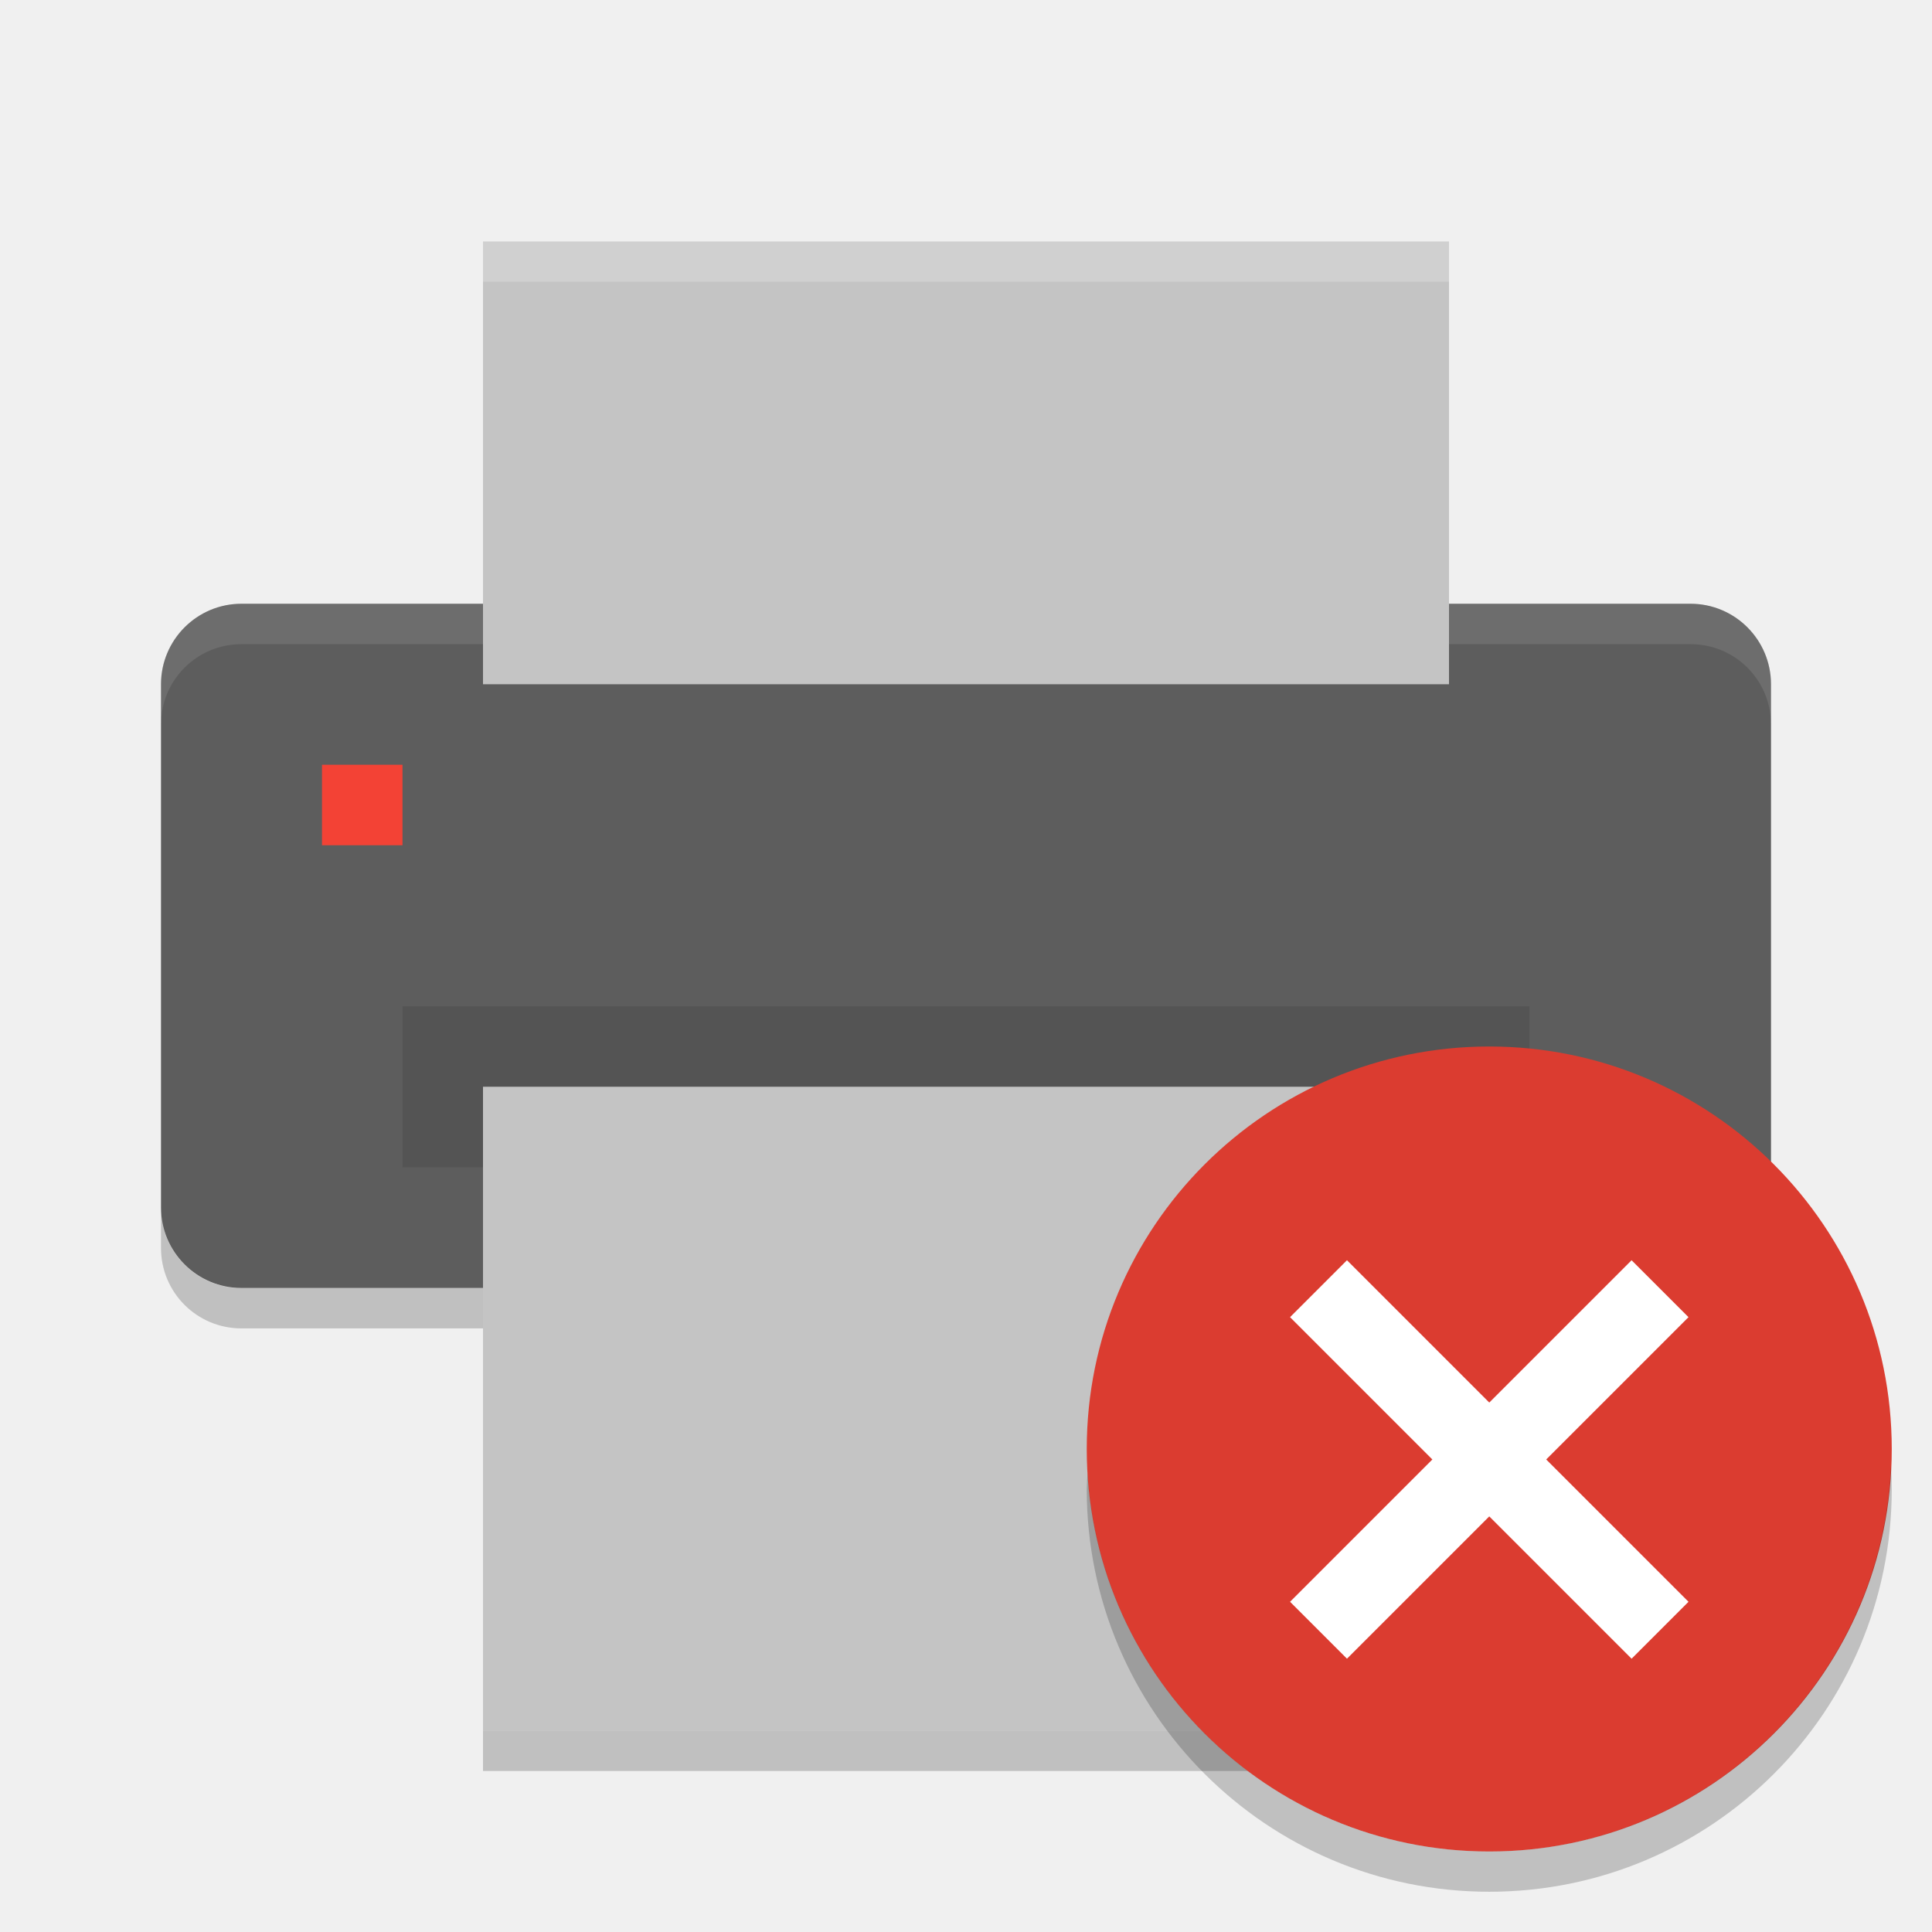
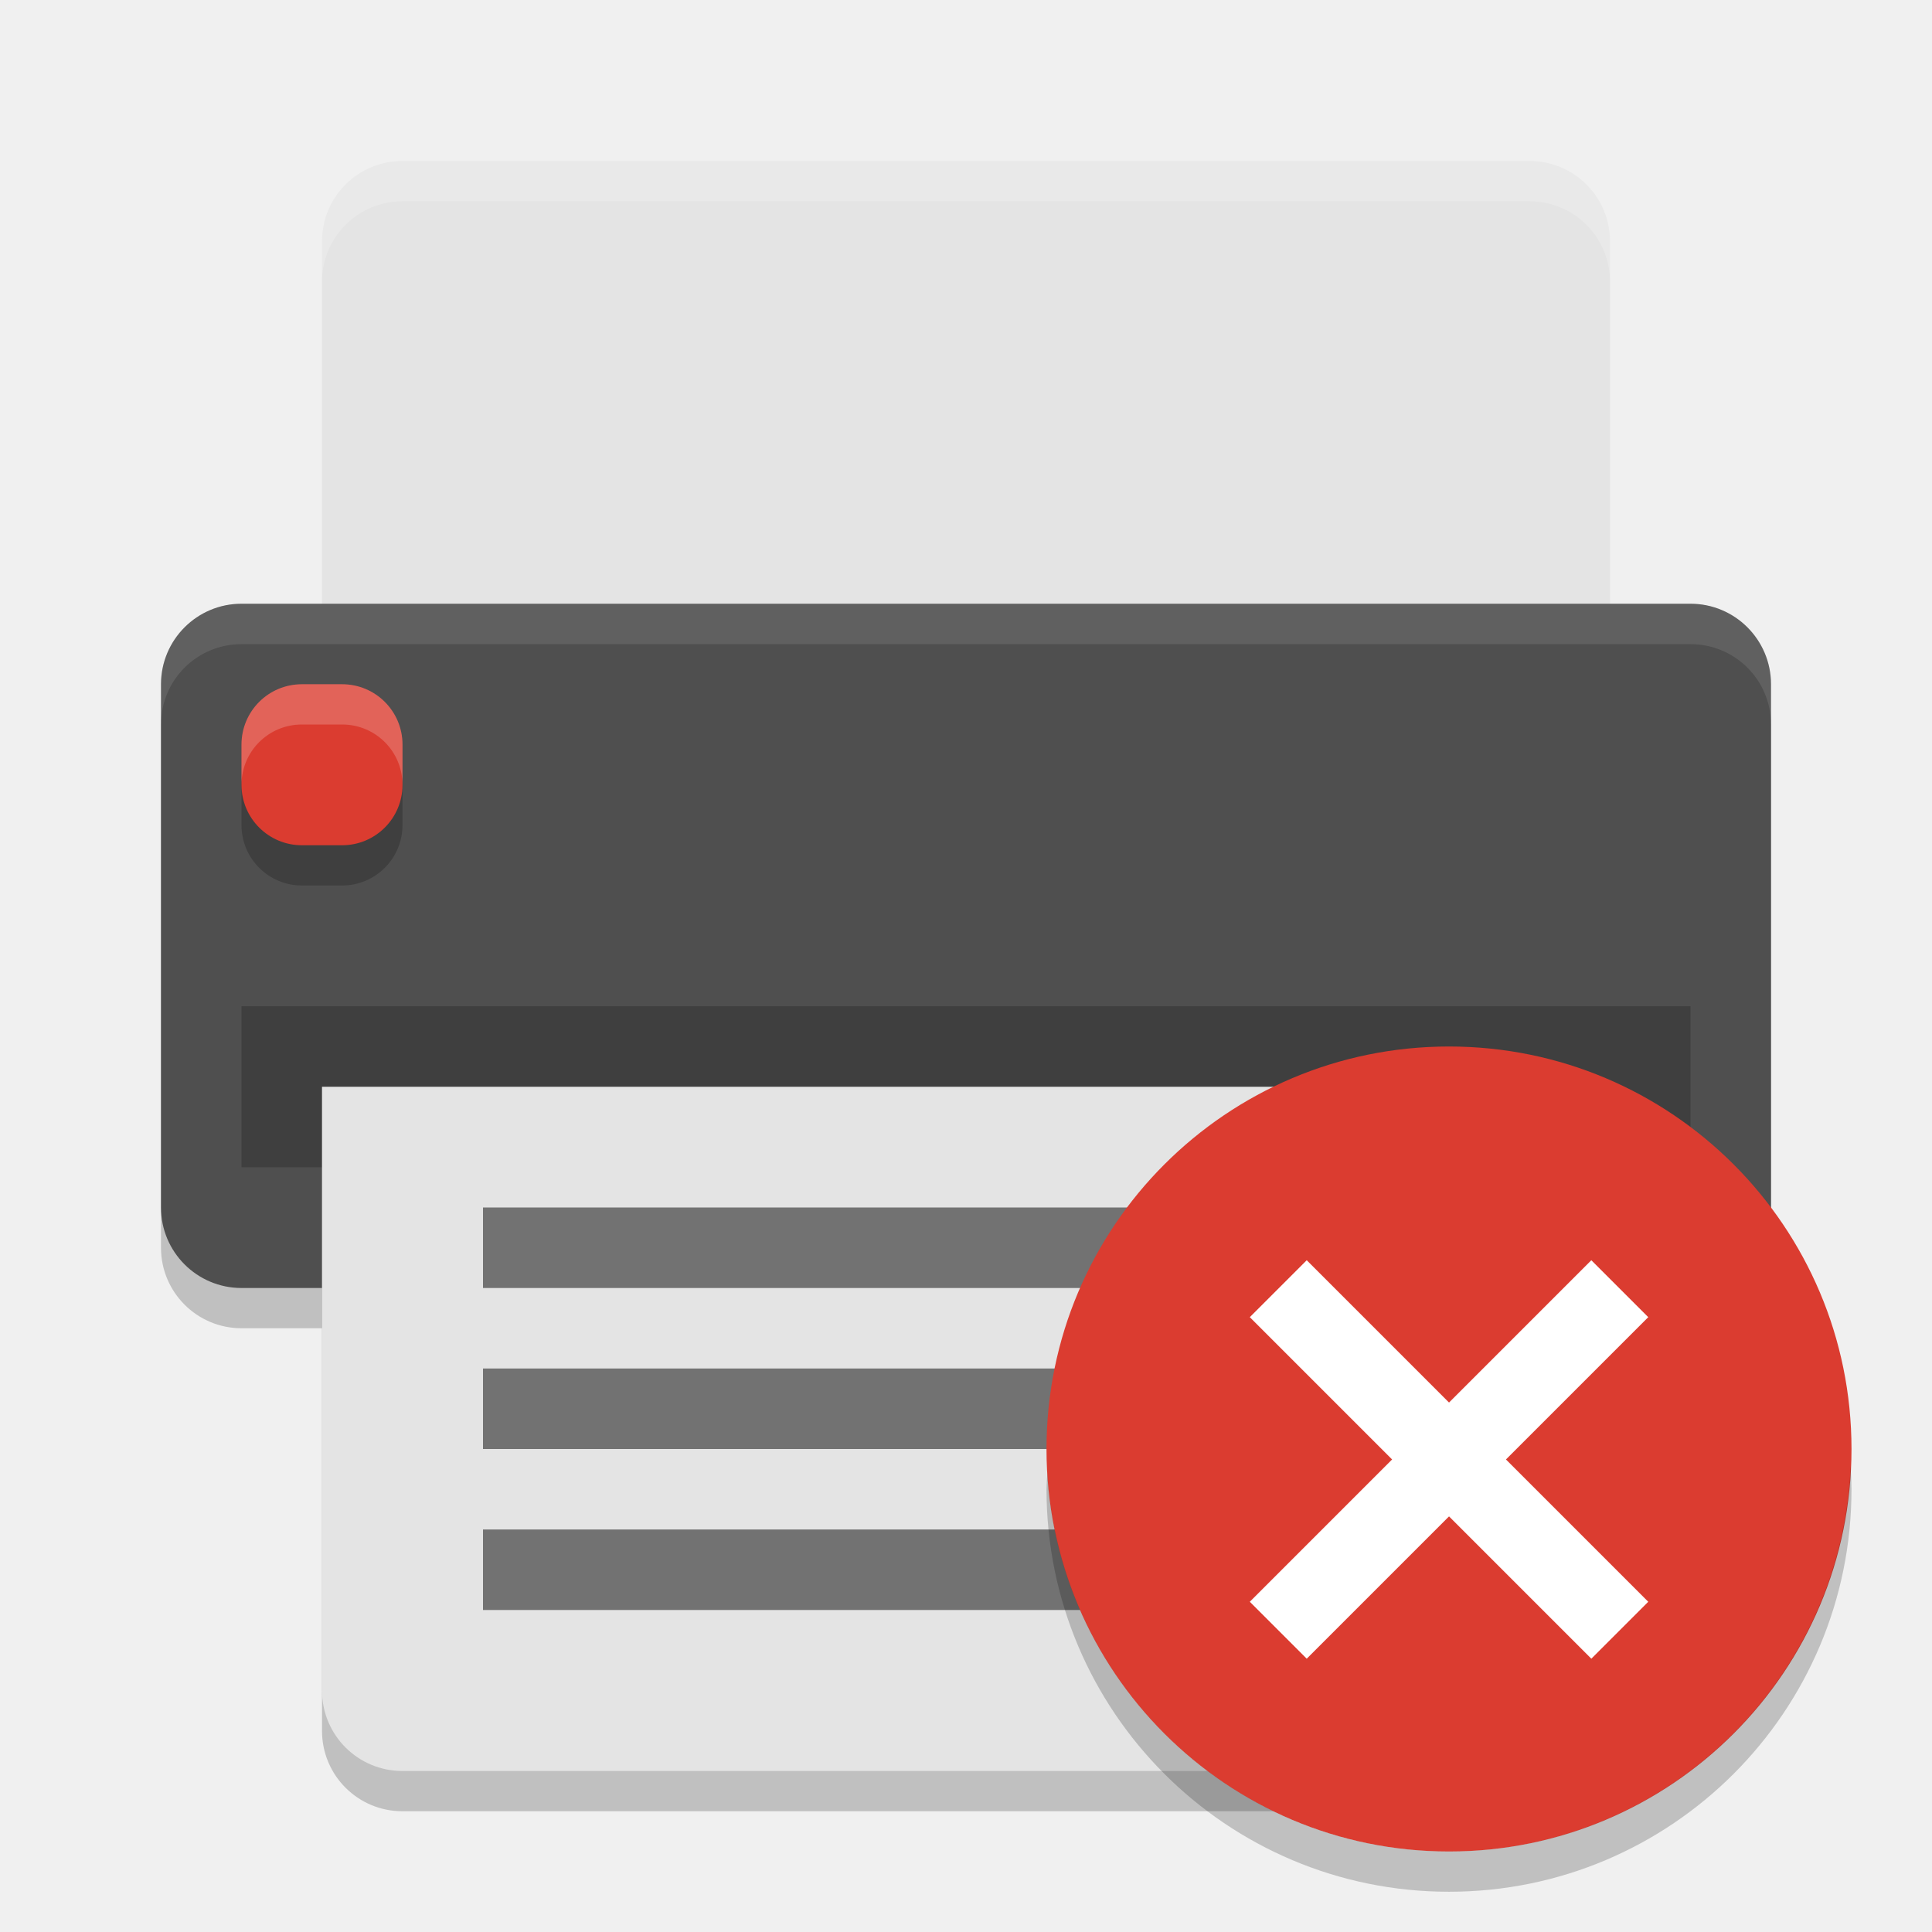
<svg xmlns="http://www.w3.org/2000/svg" width="48" height="48" version="1">
-   <rect fill="#5d5d5d" width="17" height="40" x="-32" y="-44" rx="2" ry="2" transform="matrix(0,-1,-1,0,0,0)" />
+   <rect width="17" height="40" x="-33" y="-44" rx="2" ry="2" transform="matrix(0,-1,-1,0,0,0)" style="opacity:0.2" />
+   <path d="m 8,28 0,15 c 0,1.108 0.892,2 2,2 l 28,0 c 1.108,0 2,-0.892 2,-2 L 40,28 8,28 Z" style="opacity:0.2" />
+   <path style="fill:#e4e4e4" d="M 10 4 C 8.892 4 8 4.892 8 6 L 8 18 L 40 18 L 40 6 C 40 4.892 39.108 4 38 4 L 10 4 z" />
+   <rect fill="#4f4f4f" width="17" height="40" x="-32" y="-44" rx="2" ry="2" transform="matrix(0,-1,-1,0,0,0)" />
  <path fill="#fff" opacity=".1" d="m6 15.004c-1.108 0-2 0.892-2 2v1c0-1.108 0.892-2 2-2h36c1.108 0 2 0.892 2 2v-1c0-1.108-0.892-2-2-2h-36z" />
-   <rect fill="#c4c4c4" width="11" height="24" x="-17" y="-36" rx="0" ry="0" transform="matrix(0,-1,-1,0,0,0)" />
-   <rect opacity=".1" width="28" height="4" x="10" y="25" />
-   <rect fill="#c4c4c4" width="16" height="24" x="-43" y="-36" rx="0" ry="0" transform="matrix(0,-1,-1,0,0,0)" />
-   <rect fill="#f34235" width="2" height="2" x="8" y="19" rx="0" ry="0" />
-   <path fill="#fff" opacity=".2" d="m12 6v1h24v-1h-24z" />
-   <path opacity=".2" d="m4 30.004v1c0 1.108 0.892 2 2 2h6v-1h-6c-1.108 0-2-0.892-2-2zm40 0c0 1.108-0.892 2-2 2h-6v1h6c1.108 0 2-0.892 2-2v-1zm-32 12.996v1h24v-1h-24z" />
-   <g transform="translate(-1,-1)">
-     <circle style="fill:#db3c30" cx="38" cy="37" r="10" />
-     <path style="opacity:0.2" d="M 47.979,37.414 A 10,10 0 0 1 38,47 10,10 0 0 1 28.021,37.586 10,10 0 0 0 28,38 10,10 0 0 0 38,48 10,10 0 0 0 48,38 10,10 0 0 0 47.979,37.414 Z" />
-     <g style="fill:#ffffff" transform="matrix(0.70711,-0.70711,0.70711,0.70711,-11.497,35.846)">
-       <rect width="12" height="2" x="28" y="35" />
-       <rect width="12" height="2" x="-42" y="33" transform="matrix(0,-1,1,0,0,0)" />
-     </g>
+   <rect width="36" height="4" x="6" y="25" style="opacity:0.2" />
+   <rect style="opacity:0.2" width="4" height="4" x="6" y="18" rx="1.5" ry="1.5" />
+   <rect width="4" height="4" x="6" y="17" rx="1.5" ry="1.5" style="fill:#db3c30" />
+   <path style="fill:#e4e4e4" d="M 8 27 L 8 42 C 8 43.108 8.892 44 10 44 L 38 44 C 39.108 44 40 43.108 40 42 L 40 27 L 8 27 z" />
+   <path style="fill:#ffffff;opacity:0.2" d="M 10 4 C 8.892 4 8 4.892 8 6 L 8 7 C 8 5.892 8.892 5 10 5 L 38 5 C 39.108 5 40 5.892 40 7 L 40 6 C 40 4.892 39.108 4 38 4 L 10 4 z" />
+   <rect width="21" height="2" x="12" y="38" style="opacity:0.5;fill-rule:evenodd" />
+   <rect width="17" height="2" x="12" y="34" style="opacity:0.5;fill-rule:evenodd" />
+   <rect style="opacity:0.5;fill-rule:evenodd" width="24" height="2" x="12" y="30" />
+   <path style="fill:#ffffff;opacity:0.2" d="M 7.5 17 C 6.669 17 6 17.669 6 18.5 L 6 19.5 C 6 18.669 6.669 18 7.5 18 L 8.5 18 C 9.331 18 10 18.669 10 19.5 L 10 18.5 C 10 17.669 9.331 17 8.5 17 L 7.5 17 z" />
+   <circle cx="36" cy="36" r="10" style="fill:#db3c30" />
+   <path d="M 45.979,36.414 A 10,10 0 0 1 36,46 10,10 0 0 1 26.021,36.586 10,10 0 0 0 26,37 10,10 0 0 0 36,47 10,10 0 0 0 46,37 10,10 0 0 0 45.979,36.414 Z" style="opacity:0.2" />
+   <g transform="matrix(0.70711,-0.70711,0.70711,0.70711,-13.497,34.846)" style="fill:#ffffff">
+     <rect width="12" height="2" x="28" y="35" />
+     <rect width="12" height="2" x="-42" y="33" transform="matrix(0,-1,1,0,0,0)" />
  </g>
</svg>
